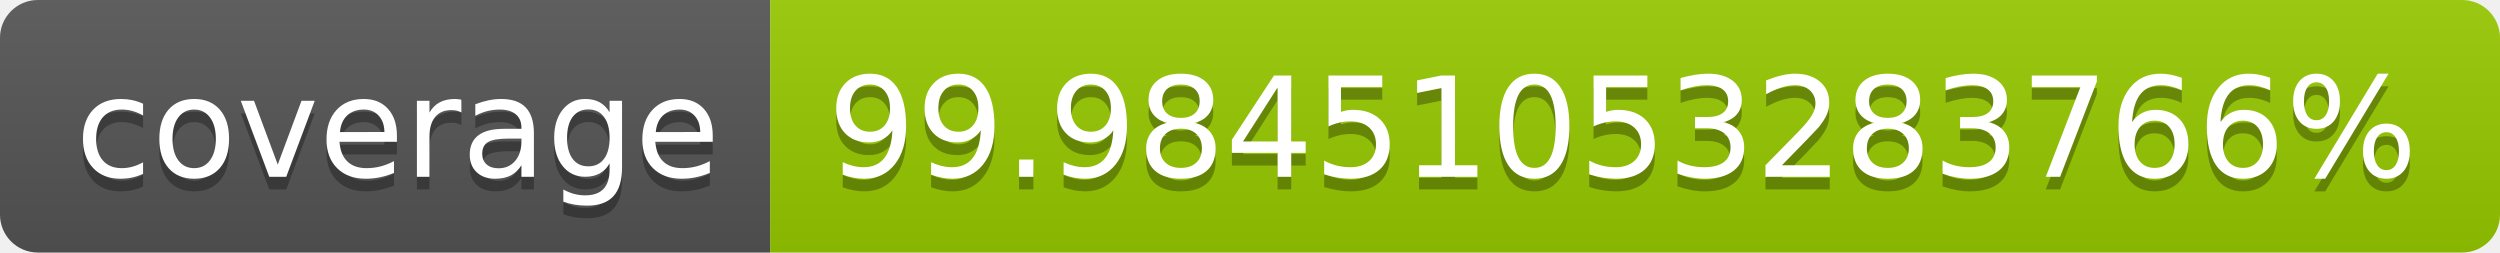
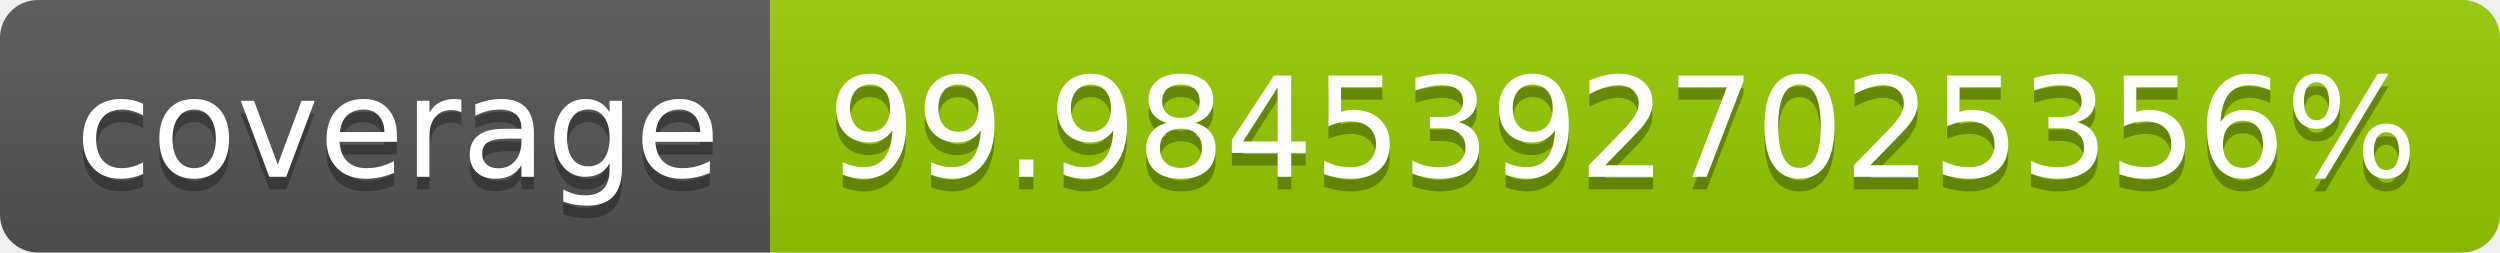
- <svg xmlns="http://www.w3.org/2000/svg" width="198" height="20" role="img" aria-label="coverage: 99.98451053283766%">
+ <svg xmlns="http://www.w3.org/2000/svg" width="198" height="20" role="img" aria-label="coverage: 99.98453927025356%">
  <linearGradient id="s" x2="0" y2="100%">
    <stop offset="0" stop-color="#bbb" stop-opacity=".1" />
    <stop offset="1" stop-opacity=".1" />
  </linearGradient>
  <clipPath id="r">
    <rect width="198" height="20" rx="3" fill="#fff" />
  </clipPath>
  <g clip-path="url(#r)">
    <rect width="61" height="20" fill="#555" />
    <rect x="61" width="137" height="20" fill="#97ca00" />
    <rect width="198" height="20" fill="url(#s)" />
  </g>
  <g fill="#fff" text-anchor="middle" font-family="Verdana,Geneva,DejaVu Sans,sans-serif" text-rendering="geometricPrecision" font-size="110">
    <text aria-hidden="true" x="315" y="150" fill="#010101" fill-opacity=".3" transform="scale(.1)" textLength="510">coverage</text>
    <text x="315" y="140" transform="scale(.1)" fill="#fff" textLength="510">coverage</text>
-     <text aria-hidden="true" x="1285" y="150" fill="#010101" fill-opacity=".3" transform="scale(.1)" textLength="1270">99.98451053283766%</text>
-     <text x="1285" y="140" transform="scale(.1)" fill="#fff" textLength="1270">99.98451053283766%</text>
+     <text aria-hidden="true" x="1285" y="150" fill="#010101" fill-opacity=".3" transform="scale(.1)" textLength="1270">99.98453927025356%</text>
+     <text x="1285" y="140" transform="scale(.1)" fill="#fff" textLength="1270">99.98453927025356%</text>
  </g>
</svg>
